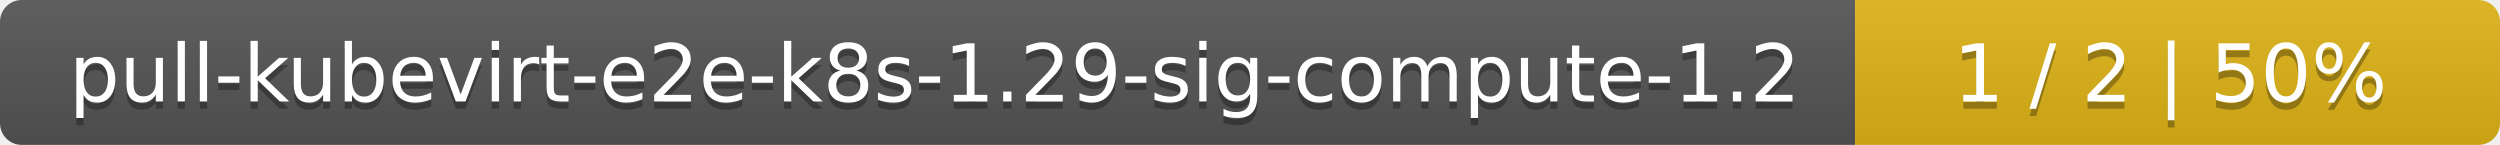
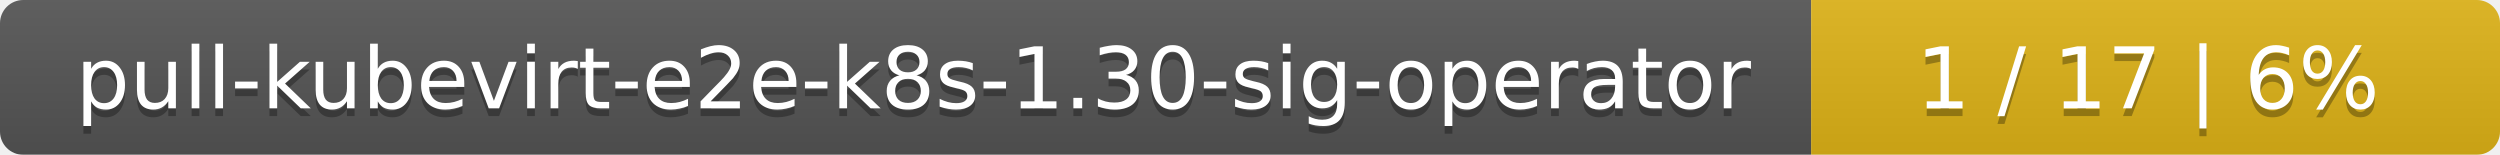
- <svg xmlns="http://www.w3.org/2000/svg" width="345" height="20">
+ <svg xmlns="http://www.w3.org/2000/svg" width="323" height="20">
  <linearGradient id="smooth" x2="0" y2="100%">
    <stop offset="0" stop-color="#bbb" stop-opacity=".1" />
    <stop offset="1" stop-opacity=".1" />
  </linearGradient>
  <mask id="round">
-     <rect width="345" height="20" rx="3" fill="#fff" />
+     <rect width="323" height="20" rx="3" fill="#fff" />
  </mask>
  <g mask="url(#round)">
-     <rect width="256" height="20" fill="#555" />
-     <rect x="256" width="89" height="20" fill="#dfb317" />
-     <rect width="345" height="20" fill="url(#smooth)" />
+     <rect width="234" height="20" fill="#555" />
+     <rect x="234" width="89" height="20" fill="#dfb317" />
+     <rect width="323" height="20" fill="url(#smooth)" />
  </g>
  <g fill="#fff" text-anchor="middle" font-family="DejaVu Sans,Verdana,Geneva,sans-serif" font-size="11">
-     <text x="129" y="15" fill="#010101" fill-opacity=".3">pull-kubevirt-e2e-k8s-1.29-sig-compute-1.2</text>
-     <text x="129" y="14">pull-kubevirt-e2e-k8s-1.29-sig-compute-1.2</text>
-     <text x="299.5" y="15" fill="#010101" fill-opacity=".3">1 / 2    |    50%</text>
-     <text x="299.5" y="14">1 / 2    |    50%</text>
+     <text x="118" y="15" fill="#010101" fill-opacity=".3">pull-kubevirt-e2e-k8s-1.30-sig-operator</text>
+     <text x="118" y="14">pull-kubevirt-e2e-k8s-1.30-sig-operator</text>
+     <text x="277.5" y="15" fill="#010101" fill-opacity=".3">1 / 17    |    6%</text>
+     <text x="277.5" y="14">1 / 17    |    6%</text>
  </g>
</svg>
